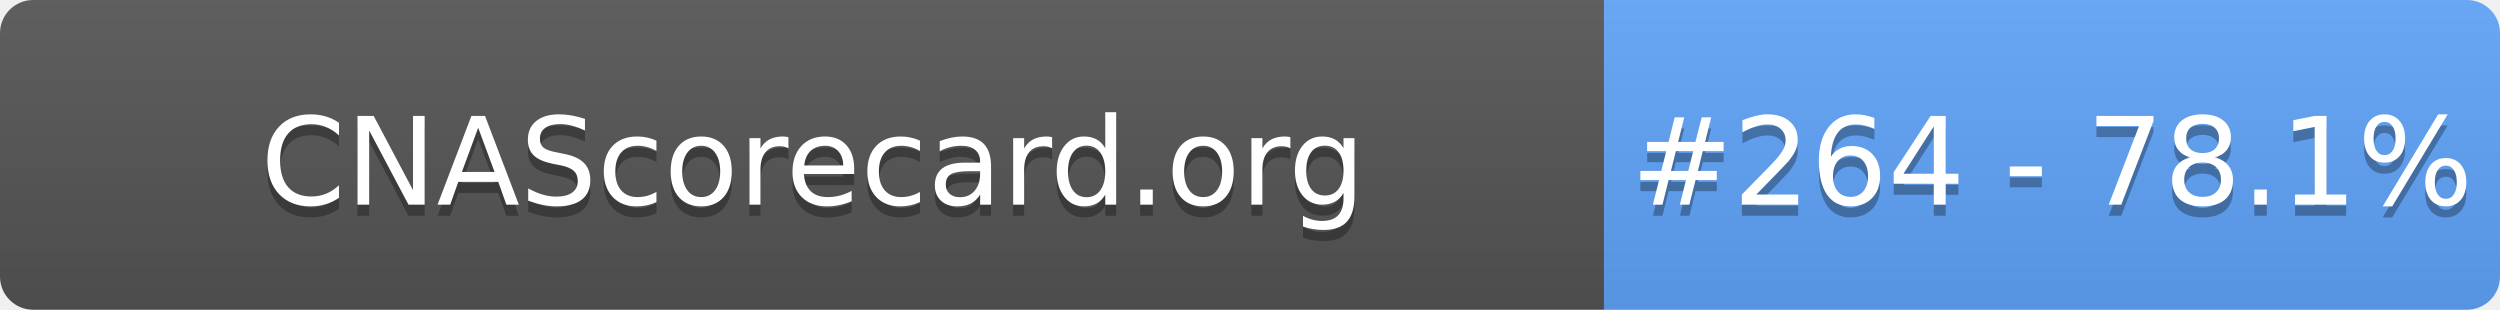
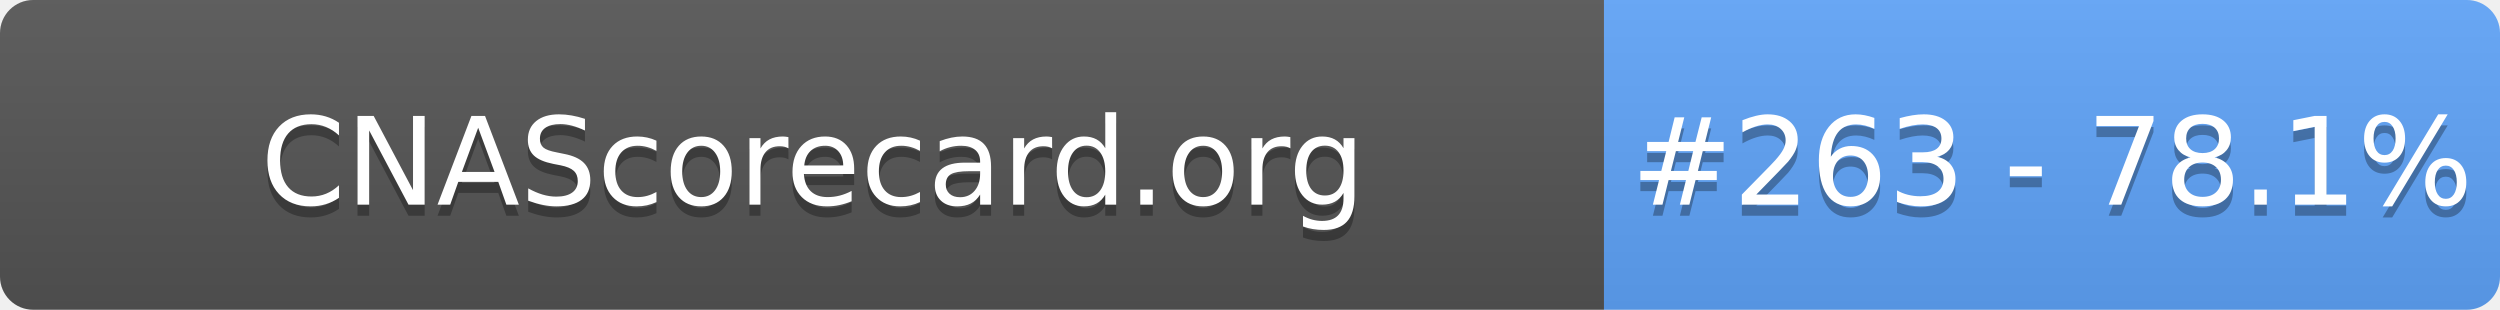
- <svg xmlns="http://www.w3.org/2000/svg" width="226" height="28" role="img" aria-label="CNAScorecard.org: #264 - 78.1%">
+ <svg xmlns="http://www.w3.org/2000/svg" width="226" height="28" role="img" aria-label="CNAScorecard.org: #263 - 78.1%">
  <linearGradient id="s" x2="0" y2="100%">
    <stop offset="0" stop-color="#bbb" stop-opacity=".1" />
    <stop offset="1" stop-opacity=".1" />
  </linearGradient>
  <clipPath id="r">
    <rect width="226" height="28" rx="3" fill="#fff" />
  </clipPath>
  <g clip-path="url(#r)">
    <rect width="145" height="28" fill="#555" />
    <rect x="145" width="81" height="28" fill="#60A5FA" />
    <rect width="226" height="28" fill="url(#s)" />
  </g>
  <g fill="#fff" text-anchor="middle" font-family="Verdana,Geneva,DejaVu Sans,sans-serif" text-rendering="geometricPrecision" font-size="110">
    <text aria-hidden="true" x="735" y="195" fill="#010101" fill-opacity=".3" transform="scale(.1)" textLength="1350">CNAScorecard.org</text>
    <text x="735" y="185" transform="scale(.1)" fill="#fff" textLength="1350">CNAScorecard.org</text>
-     <text aria-hidden="true" x="1855" y="195" fill="#010101" fill-opacity=".3" transform="scale(.1)" textLength="660">#264 - 78.1%</text>
-     <text x="1855" y="185" transform="scale(.1)" fill="#fff" textLength="660">#264 - 78.1%</text>
+     <text aria-hidden="true" x="1855" y="195" fill="#010101" fill-opacity=".3" transform="scale(.1)" textLength="660">#263 - 78.1%</text>
+     <text x="1855" y="185" transform="scale(.1)" fill="#fff" textLength="660">#263 - 78.1%</text>
  </g>
</svg>
